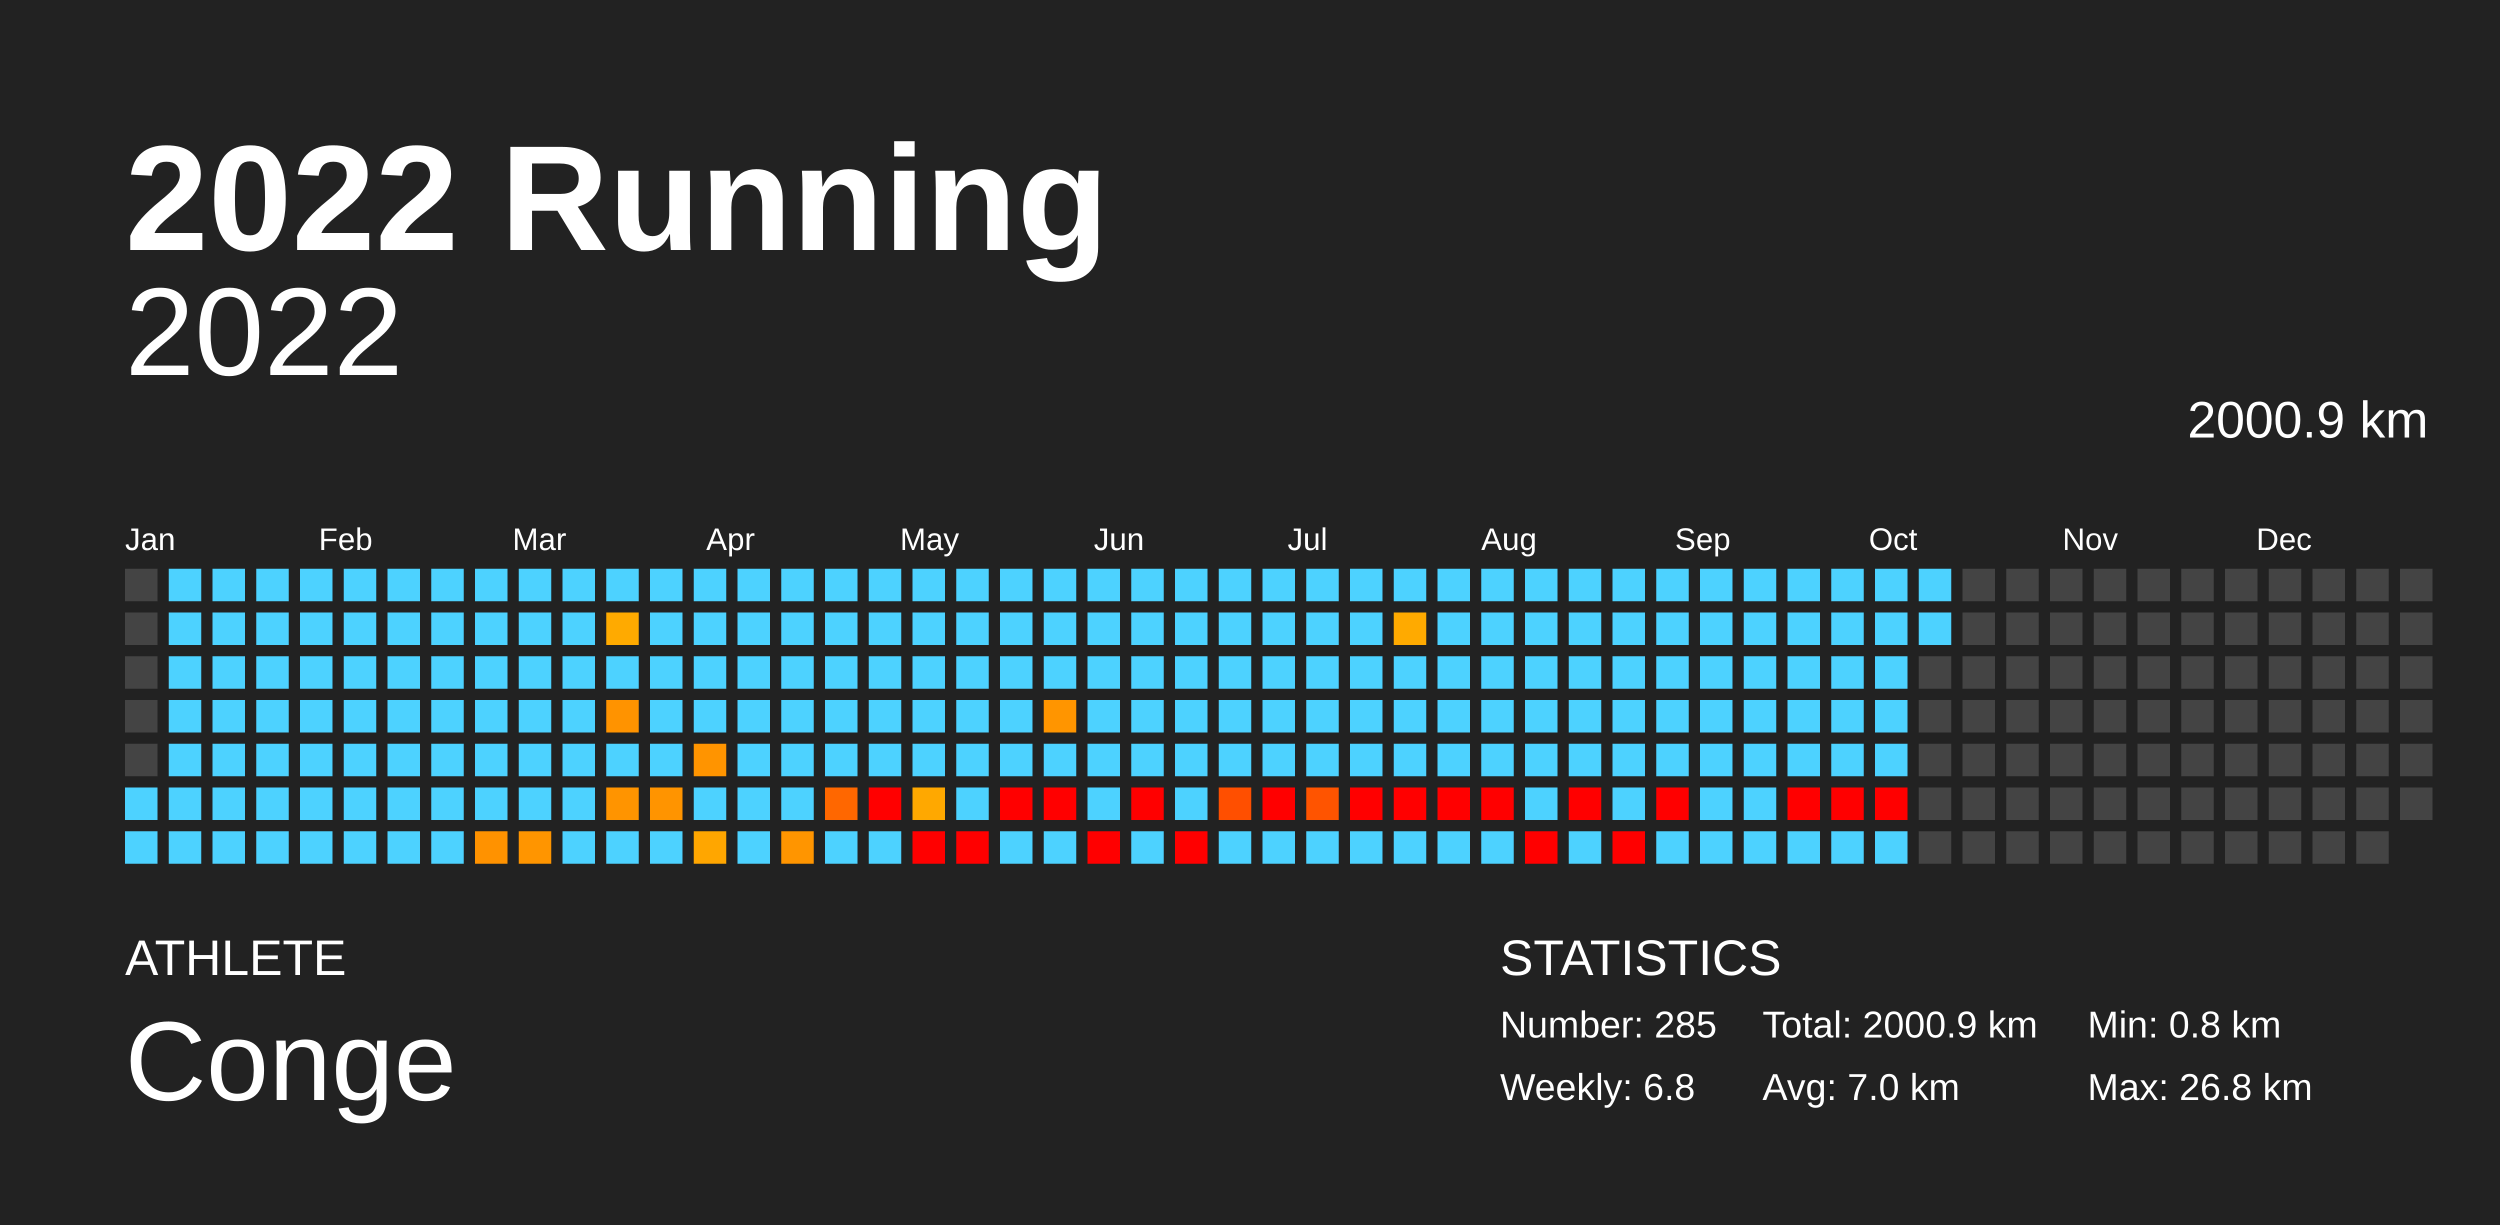
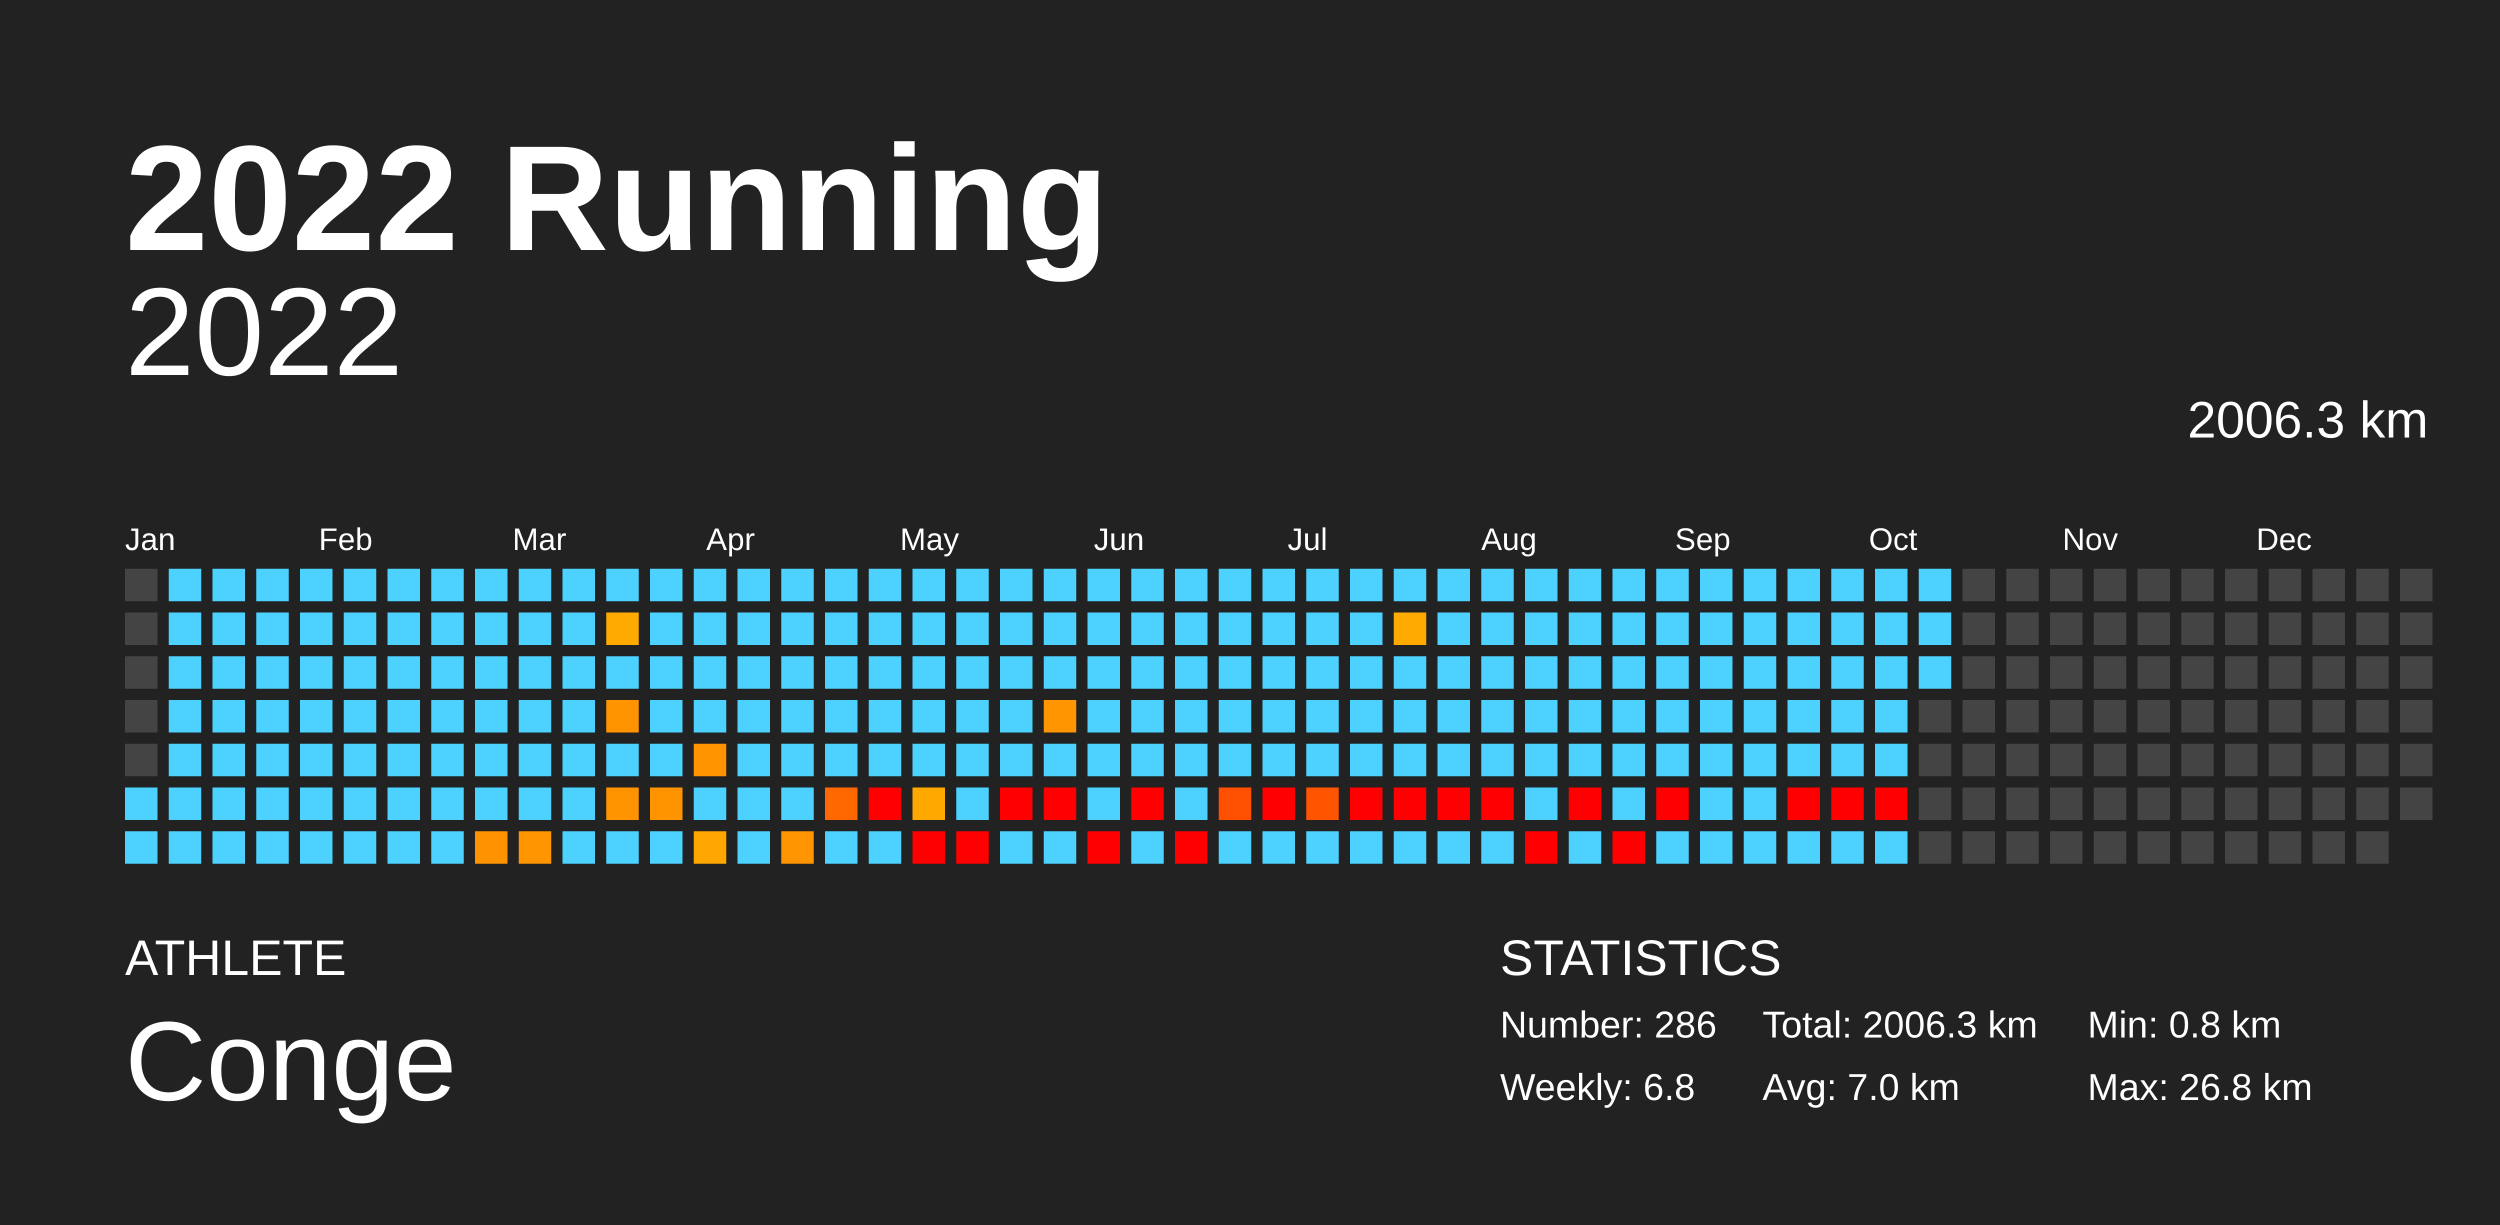
<svg xmlns="http://www.w3.org/2000/svg" baseProfile="full" height="98mm" version="1.1" viewBox="0,0,200,98" width="200mm">
  <defs />
  <rect fill="#222222" height="98" width="200" x="0" y="0" />
  <text fill="#FFFFFF" style="font-size:12px; font-family:Arial; font-weight:bold;" x="10" y="20">2022 Running</text>
  <text fill="#FFFFFF" style="font-size:4px; font-family:Arial" x="10" y="78">ATHLETE</text>
  <text fill="#FFFFFF" style="font-size:9px; font-family:Arial" x="10" y="88">Conge</text>
  <text fill="#FFFFFF" style="font-size:4px; font-family:Arial" x="120" y="78">STATISTICS</text>
-   <text fill="#FFFFFF" style="font-size:3px; font-family:Arial" x="120" y="83">Number: 285</text>
+   <text fill="#FFFFFF" style="font-size:3px; font-family:Arial" x="120" y="83">Number: 286</text>
  <text fill="#FFFFFF" style="font-size:3px; font-family:Arial" x="120" y="88">Weekly: 6.8</text>
-   <text fill="#FFFFFF" style="font-size:3px; font-family:Arial" x="141" y="83">Total: 2000.9 km</text>
+   <text fill="#FFFFFF" style="font-size:3px; font-family:Arial" x="141" y="83">Total: 2006.3 km</text>
  <text fill="#FFFFFF" style="font-size:3px; font-family:Arial" x="141" y="88">Avg: 7.0 km</text>
  <text fill="#FFFFFF" style="font-size:3px; font-family:Arial" x="167" y="83">Min: 0.8 km</text>
  <text fill="#FFFFFF" style="font-size:3px; font-family:Arial" x="167" y="88">Max: 26.8 km</text>
  <text alignment-baseline="hanging" fill="#FFFFFF" style="font-size:10.0px; font-family:Arial;" x="10" y="30">2022</text>
-   <text alignment-baseline="hanging" fill="#FFFFFF" style="font-size:4.125px; font-family:Arial;" x="175" y="35">2000.9 km</text>
+   <text alignment-baseline="hanging" fill="#FFFFFF" style="font-size:4.125px; font-family:Arial;" x="175" y="35">2006.3 km</text>
  <text fill="#FFFFFF" style="font-size:2.5px; font-family:Arial" x="10.0" y="44">Jan</text>
  <text fill="#FFFFFF" style="font-size:2.5px; font-family:Arial" x="25.5" y="44">Feb</text>
  <text fill="#FFFFFF" style="font-size:2.5px; font-family:Arial" x="41.0" y="44">Mar</text>
  <text fill="#FFFFFF" style="font-size:2.5px; font-family:Arial" x="56.5" y="44">Apr</text>
  <text fill="#FFFFFF" style="font-size:2.5px; font-family:Arial" x="72.0" y="44">May</text>
  <text fill="#FFFFFF" style="font-size:2.5px; font-family:Arial" x="87.5" y="44">Jun</text>
  <text fill="#FFFFFF" style="font-size:2.5px; font-family:Arial" x="103.0" y="44">Jul</text>
  <text fill="#FFFFFF" style="font-size:2.5px; font-family:Arial" x="118.5" y="44">Aug</text>
  <text fill="#FFFFFF" style="font-size:2.5px; font-family:Arial" x="134.0" y="44">Sep</text>
  <text fill="#FFFFFF" style="font-size:2.5px; font-family:Arial" x="149.5" y="44">Oct</text>
  <text fill="#FFFFFF" style="font-size:2.5px; font-family:Arial" x="165.0" y="44">Nov</text>
  <text fill="#FFFFFF" style="font-size:2.5px; font-family:Arial" x="180.5" y="44">Dec</text>
  <rect fill="#444444" height="2.6" width="2.6" x="10.0" y="45.5" />
  <rect fill="#444444" height="2.6" width="2.6" x="10.0" y="49.0" />
  <rect fill="#444444" height="2.6" width="2.6" x="10.0" y="52.5" />
  <rect fill="#444444" height="2.6" width="2.6" x="10.0" y="56.0" />
  <rect fill="#444444" height="2.6" width="2.6" x="10.0" y="59.5" />
  <rect fill="#4dd2ff" height="2.6" width="2.6" x="10.0" y="63.0" />
  <rect fill="#4dd2ff" height="2.6" width="2.6" x="10.0" y="66.5" />
  <rect fill="#4dd2ff" height="2.6" width="2.6" x="13.5" y="45.5" />
  <rect fill="#4dd2ff" height="2.6" width="2.6" x="13.5" y="49.0" />
  <rect fill="#4dd2ff" height="2.6" width="2.6" x="13.5" y="52.5" />
  <rect fill="#4dd2ff" height="2.6" width="2.6" x="13.5" y="56.0" />
  <rect fill="#4dd2ff" height="2.6" width="2.6" x="13.5" y="59.5" />
  <rect fill="#4dd2ff" height="2.6" width="2.6" x="13.5" y="63.0" />
  <rect fill="#4dd2ff" height="2.6" width="2.6" x="13.5" y="66.5" />
  <rect fill="#4dd2ff" height="2.6" width="2.6" x="17.0" y="45.5" />
  <rect fill="#4dd2ff" height="2.6" width="2.6" x="17.0" y="49.0" />
  <rect fill="#4dd2ff" height="2.6" width="2.6" x="17.0" y="52.5" />
  <rect fill="#4dd2ff" height="2.6" width="2.6" x="17.0" y="56.0" />
  <rect fill="#4dd2ff" height="2.6" width="2.6" x="17.0" y="59.5" />
  <rect fill="#4dd2ff" height="2.6" width="2.6" x="17.0" y="63.0" />
  <rect fill="#4dd2ff" height="2.6" width="2.6" x="17.0" y="66.5" />
  <rect fill="#4dd2ff" height="2.6" width="2.6" x="20.5" y="45.5" />
  <rect fill="#4dd2ff" height="2.6" width="2.6" x="20.5" y="49.0" />
  <rect fill="#4dd2ff" height="2.6" width="2.6" x="20.5" y="52.5" />
  <rect fill="#4dd2ff" height="2.6" width="2.6" x="20.5" y="56.0" />
  <rect fill="#4dd2ff" height="2.6" width="2.6" x="20.5" y="59.5" />
  <rect fill="#4dd2ff" height="2.6" width="2.6" x="20.5" y="63.0" />
  <rect fill="#4dd2ff" height="2.6" width="2.6" x="20.5" y="66.5" />
  <rect fill="#4dd2ff" height="2.6" width="2.6" x="24.0" y="45.5" />
  <rect fill="#4dd2ff" height="2.6" width="2.6" x="24.0" y="49.0" />
  <rect fill="#4dd2ff" height="2.6" width="2.6" x="24.0" y="52.5" />
  <rect fill="#4dd2ff" height="2.6" width="2.6" x="24.0" y="56.0" />
  <rect fill="#4dd2ff" height="2.6" width="2.6" x="24.0" y="59.5" />
  <rect fill="#4dd2ff" height="2.6" width="2.6" x="24.0" y="63.0" />
  <rect fill="#4dd2ff" height="2.6" width="2.6" x="24.0" y="66.5" />
  <rect fill="#4dd2ff" height="2.6" width="2.6" x="27.5" y="45.5" />
  <rect fill="#4dd2ff" height="2.6" width="2.6" x="27.5" y="49.0" />
  <rect fill="#4dd2ff" height="2.6" width="2.6" x="27.5" y="52.5" />
  <rect fill="#4dd2ff" height="2.6" width="2.6" x="27.5" y="56.0" />
  <rect fill="#4dd2ff" height="2.6" width="2.6" x="27.5" y="59.5" />
  <rect fill="#4dd2ff" height="2.6" width="2.6" x="27.5" y="63.0" />
  <rect fill="#4dd2ff" height="2.6" width="2.6" x="27.5" y="66.5" />
  <rect fill="#4dd2ff" height="2.6" width="2.6" x="31.0" y="45.5" />
  <rect fill="#4dd2ff" height="2.6" width="2.6" x="31.0" y="49.0" />
  <rect fill="#4dd2ff" height="2.6" width="2.6" x="31.0" y="52.5" />
  <rect fill="#4dd2ff" height="2.6" width="2.6" x="31.0" y="56.0" />
  <rect fill="#4dd2ff" height="2.6" width="2.6" x="31.0" y="59.5" />
  <rect fill="#4dd2ff" height="2.6" width="2.6" x="31.0" y="63.0" />
  <rect fill="#4dd2ff" height="2.6" width="2.6" x="31.0" y="66.5" />
  <rect fill="#4dd2ff" height="2.6" width="2.6" x="34.5" y="45.5" />
  <rect fill="#4dd2ff" height="2.6" width="2.6" x="34.5" y="49.0" />
  <rect fill="#4dd2ff" height="2.6" width="2.6" x="34.5" y="52.5" />
  <rect fill="#4dd2ff" height="2.6" width="2.6" x="34.5" y="56.0" />
  <rect fill="#4dd2ff" height="2.6" width="2.6" x="34.5" y="59.5" />
  <rect fill="#4dd2ff" height="2.6" width="2.6" x="34.5" y="63.0" />
  <rect fill="#4dd2ff" height="2.6" width="2.6" x="34.5" y="66.5" />
  <rect fill="#4dd2ff" height="2.6" width="2.6" x="38.0" y="45.5" />
  <rect fill="#4dd2ff" height="2.6" width="2.6" x="38.0" y="49.0" />
  <rect fill="#4dd2ff" height="2.6" width="2.6" x="38.0" y="52.5" />
  <rect fill="#4dd2ff" height="2.6" width="2.6" x="38.0" y="56.0" />
  <rect fill="#4dd2ff" height="2.6" width="2.6" x="38.0" y="59.5" />
  <rect fill="#4dd2ff" height="2.6" width="2.6" x="38.0" y="63.0" />
  <rect fill="#ff9200" height="2.6" width="2.6" x="38.0" y="66.5" />
  <rect fill="#4dd2ff" height="2.6" width="2.6" x="41.5" y="45.5" />
  <rect fill="#4dd2ff" height="2.6" width="2.6" x="41.5" y="49.0" />
  <rect fill="#4dd2ff" height="2.6" width="2.6" x="41.5" y="52.5" />
  <rect fill="#4dd2ff" height="2.6" width="2.6" x="41.5" y="56.0" />
  <rect fill="#4dd2ff" height="2.6" width="2.6" x="41.5" y="59.5" />
  <rect fill="#4dd2ff" height="2.6" width="2.6" x="41.5" y="63.0" />
  <rect fill="#ff9500" height="2.6" width="2.6" x="41.5" y="66.5" />
  <rect fill="#4dd2ff" height="2.6" width="2.6" x="45.0" y="45.5" />
  <rect fill="#4dd2ff" height="2.6" width="2.6" x="45.0" y="49.0" />
  <rect fill="#4dd2ff" height="2.6" width="2.6" x="45.0" y="52.5" />
  <rect fill="#4dd2ff" height="2.6" width="2.6" x="45.0" y="56.0" />
  <rect fill="#4dd2ff" height="2.6" width="2.6" x="45.0" y="59.5" />
  <rect fill="#4dd2ff" height="2.6" width="2.6" x="45.0" y="63.0" />
  <rect fill="#4dd2ff" height="2.6" width="2.6" x="45.0" y="66.5" />
  <rect fill="#4dd2ff" height="2.6" width="2.6" x="48.5" y="45.5" />
  <rect fill="#ffaa00" height="2.6" width="2.6" x="48.5" y="49.0" />
  <rect fill="#4dd2ff" height="2.6" width="2.6" x="48.5" y="52.5" />
  <rect fill="#ff9300" height="2.6" width="2.6" x="48.5" y="56.0" />
  <rect fill="#4dd2ff" height="2.6" width="2.6" x="48.5" y="59.5" />
  <rect fill="#ff9400" height="2.6" width="2.6" x="48.5" y="63.0" />
  <rect fill="#4dd2ff" height="2.6" width="2.6" x="48.5" y="66.5" />
  <rect fill="#4dd2ff" height="2.6" width="2.6" x="52.0" y="45.5" />
  <rect fill="#4dd2ff" height="2.6" width="2.6" x="52.0" y="49.0" />
  <rect fill="#4dd2ff" height="2.6" width="2.6" x="52.0" y="52.5" />
  <rect fill="#4dd2ff" height="2.6" width="2.6" x="52.0" y="56.0" />
  <rect fill="#4dd2ff" height="2.6" width="2.6" x="52.0" y="59.5" />
  <rect fill="#ff9400" height="2.6" width="2.6" x="52.0" y="63.0" />
  <rect fill="#4dd2ff" height="2.6" width="2.6" x="52.0" y="66.5" />
  <rect fill="#4dd2ff" height="2.6" width="2.6" x="55.5" y="45.5" />
  <rect fill="#4dd2ff" height="2.6" width="2.6" x="55.5" y="49.0" />
  <rect fill="#4dd2ff" height="2.6" width="2.6" x="55.5" y="52.5" />
  <rect fill="#4dd2ff" height="2.6" width="2.6" x="55.5" y="56.0" />
  <rect fill="#ff9400" height="2.6" width="2.6" x="55.5" y="59.5" />
  <rect fill="#4dd2ff" height="2.6" width="2.6" x="55.5" y="63.0" />
  <rect fill="#ffa600" height="2.6" width="2.6" x="55.5" y="66.5" />
  <rect fill="#4dd2ff" height="2.6" width="2.6" x="59.0" y="45.5" />
  <rect fill="#4dd2ff" height="2.6" width="2.6" x="59.0" y="49.0" />
  <rect fill="#4dd2ff" height="2.6" width="2.6" x="59.0" y="52.5" />
  <rect fill="#4dd2ff" height="2.6" width="2.6" x="59.0" y="56.0" />
  <rect fill="#4dd2ff" height="2.6" width="2.6" x="59.0" y="59.5" />
  <rect fill="#4dd2ff" height="2.6" width="2.6" x="59.0" y="63.0" />
  <rect fill="#4dd2ff" height="2.6" width="2.6" x="59.0" y="66.5" />
  <rect fill="#4dd2ff" height="2.6" width="2.6" x="62.5" y="45.5" />
  <rect fill="#4dd2ff" height="2.6" width="2.6" x="62.5" y="49.0" />
  <rect fill="#4dd2ff" height="2.6" width="2.6" x="62.5" y="52.5" />
  <rect fill="#4dd2ff" height="2.6" width="2.6" x="62.5" y="56.0" />
  <rect fill="#4dd2ff" height="2.6" width="2.6" x="62.5" y="59.5" />
  <rect fill="#4dd2ff" height="2.6" width="2.6" x="62.5" y="63.0" />
  <rect fill="#ff9500" height="2.6" width="2.6" x="62.5" y="66.5" />
  <rect fill="#4dd2ff" height="2.6" width="2.6" x="66.0" y="45.5" />
  <rect fill="#4dd2ff" height="2.6" width="2.6" x="66.0" y="49.0" />
  <rect fill="#4dd2ff" height="2.6" width="2.6" x="66.0" y="52.5" />
  <rect fill="#4dd2ff" height="2.6" width="2.6" x="66.0" y="56.0" />
  <rect fill="#4dd2ff" height="2.6" width="2.6" x="66.0" y="59.5" />
  <rect fill="#ff6700" height="2.6" width="2.6" x="66.0" y="63.0" />
  <rect fill="#4dd2ff" height="2.6" width="2.6" x="66.0" y="66.5" />
  <rect fill="#4dd2ff" height="2.6" width="2.6" x="69.5" y="45.5" />
  <rect fill="#4dd2ff" height="2.6" width="2.6" x="69.5" y="49.0" />
  <rect fill="#4dd2ff" height="2.6" width="2.6" x="69.5" y="52.5" />
  <rect fill="#4dd2ff" height="2.6" width="2.6" x="69.5" y="56.0" />
  <rect fill="#4dd2ff" height="2.6" width="2.6" x="69.5" y="59.5" />
  <rect fill="red" height="2.6" width="2.6" x="69.5" y="63.0" />
  <rect fill="#4dd2ff" height="2.6" width="2.6" x="69.5" y="66.5" />
  <rect fill="#4dd2ff" height="2.6" width="2.6" x="73.0" y="45.5" />
  <rect fill="#4dd2ff" height="2.6" width="2.6" x="73.0" y="49.0" />
  <rect fill="#4dd2ff" height="2.6" width="2.6" x="73.0" y="52.5" />
  <rect fill="#4dd2ff" height="2.6" width="2.6" x="73.0" y="56.0" />
  <rect fill="#4dd2ff" height="2.6" width="2.6" x="73.0" y="59.5" />
  <rect fill="#ffa800" height="2.6" width="2.6" x="73.0" y="63.0" />
  <rect fill="red" height="2.6" width="2.6" x="73.0" y="66.5" />
  <rect fill="#4dd2ff" height="2.6" width="2.6" x="76.5" y="45.5" />
  <rect fill="#4dd2ff" height="2.6" width="2.6" x="76.5" y="49.0" />
  <rect fill="#4dd2ff" height="2.6" width="2.6" x="76.5" y="52.5" />
  <rect fill="#4dd2ff" height="2.6" width="2.6" x="76.5" y="56.0" />
  <rect fill="#4dd2ff" height="2.6" width="2.6" x="76.5" y="59.5" />
  <rect fill="#4dd2ff" height="2.6" width="2.6" x="76.5" y="63.0" />
  <rect fill="red" height="2.6" width="2.6" x="76.5" y="66.5" />
  <rect fill="#4dd2ff" height="2.6" width="2.6" x="80.0" y="45.5" />
  <rect fill="#4dd2ff" height="2.6" width="2.6" x="80.0" y="49.0" />
  <rect fill="#4dd2ff" height="2.6" width="2.6" x="80.0" y="52.5" />
  <rect fill="#4dd2ff" height="2.6" width="2.6" x="80.0" y="56.0" />
  <rect fill="#4dd2ff" height="2.6" width="2.6" x="80.0" y="59.5" />
  <rect fill="red" height="2.6" width="2.6" x="80.0" y="63.0" />
  <rect fill="#4dd2ff" height="2.6" width="2.6" x="80.0" y="66.5" />
  <rect fill="#4dd2ff" height="2.6" width="2.6" x="83.5" y="45.5" />
  <rect fill="#4dd2ff" height="2.6" width="2.6" x="83.5" y="49.0" />
  <rect fill="#4dd2ff" height="2.6" width="2.6" x="83.5" y="52.5" />
  <rect fill="#ff9500" height="2.6" width="2.6" x="83.5" y="56.0" />
  <rect fill="#4dd2ff" height="2.6" width="2.6" x="83.5" y="59.5" />
  <rect fill="red" height="2.6" width="2.6" x="83.5" y="63.0" />
  <rect fill="#4dd2ff" height="2.6" width="2.6" x="83.5" y="66.5" />
  <rect fill="#4dd2ff" height="2.6" width="2.6" x="87.0" y="45.5" />
  <rect fill="#4dd2ff" height="2.6" width="2.6" x="87.0" y="49.0" />
  <rect fill="#4dd2ff" height="2.6" width="2.6" x="87.0" y="52.5" />
  <rect fill="#4dd2ff" height="2.6" width="2.6" x="87.0" y="56.0" />
  <rect fill="#4dd2ff" height="2.6" width="2.6" x="87.0" y="59.5" />
  <rect fill="#4dd2ff" height="2.6" width="2.6" x="87.0" y="63.0" />
  <rect fill="red" height="2.6" width="2.6" x="87.0" y="66.5" />
  <rect fill="#4dd2ff" height="2.6" width="2.6" x="90.5" y="45.5" />
  <rect fill="#4dd2ff" height="2.6" width="2.6" x="90.5" y="49.0" />
  <rect fill="#4dd2ff" height="2.6" width="2.6" x="90.5" y="52.5" />
  <rect fill="#4dd2ff" height="2.6" width="2.6" x="90.5" y="56.0" />
  <rect fill="#4dd2ff" height="2.6" width="2.6" x="90.5" y="59.5" />
  <rect fill="red" height="2.6" width="2.6" x="90.5" y="63.0" />
  <rect fill="#4dd2ff" height="2.6" width="2.6" x="90.5" y="66.5" />
  <rect fill="#4dd2ff" height="2.6" width="2.6" x="94.0" y="45.5" />
  <rect fill="#4dd2ff" height="2.6" width="2.6" x="94.0" y="49.0" />
  <rect fill="#4dd2ff" height="2.6" width="2.6" x="94.0" y="52.5" />
  <rect fill="#4dd2ff" height="2.6" width="2.6" x="94.0" y="56.0" />
  <rect fill="#4dd2ff" height="2.6" width="2.6" x="94.0" y="59.5" />
  <rect fill="#4dd2ff" height="2.6" width="2.6" x="94.0" y="63.0" />
  <rect fill="red" height="2.6" width="2.6" x="94.0" y="66.5" />
  <rect fill="#4dd2ff" height="2.6" width="2.6" x="97.5" y="45.5" />
  <rect fill="#4dd2ff" height="2.6" width="2.6" x="97.5" y="49.0" />
  <rect fill="#4dd2ff" height="2.6" width="2.6" x="97.5" y="52.5" />
  <rect fill="#4dd2ff" height="2.6" width="2.6" x="97.5" y="56.0" />
  <rect fill="#4dd2ff" height="2.6" width="2.6" x="97.5" y="59.5" />
  <rect fill="#ff4f00" height="2.6" width="2.6" x="97.5" y="63.0" />
  <rect fill="#4dd2ff" height="2.6" width="2.6" x="97.5" y="66.5" />
  <rect fill="#4dd2ff" height="2.6" width="2.6" x="101.0" y="45.5" />
  <rect fill="#4dd2ff" height="2.6" width="2.6" x="101.0" y="49.0" />
  <rect fill="#4dd2ff" height="2.6" width="2.6" x="101.0" y="52.5" />
  <rect fill="#4dd2ff" height="2.6" width="2.6" x="101.0" y="56.0" />
  <rect fill="#4dd2ff" height="2.6" width="2.6" x="101.0" y="59.5" />
  <rect fill="red" height="2.6" width="2.6" x="101.0" y="63.0" />
  <rect fill="#4dd2ff" height="2.6" width="2.6" x="101.0" y="66.5" />
  <rect fill="#4dd2ff" height="2.6" width="2.6" x="104.5" y="45.5" />
  <rect fill="#4dd2ff" height="2.6" width="2.6" x="104.5" y="49.0" />
  <rect fill="#4dd2ff" height="2.6" width="2.6" x="104.5" y="52.5" />
  <rect fill="#4dd2ff" height="2.6" width="2.6" x="104.5" y="56.0" />
  <rect fill="#4dd2ff" height="2.6" width="2.6" x="104.5" y="59.5" />
  <rect fill="#ff5400" height="2.6" width="2.6" x="104.5" y="63.0" />
  <rect fill="#4dd2ff" height="2.6" width="2.6" x="104.5" y="66.5" />
  <rect fill="#4dd2ff" height="2.6" width="2.6" x="108.0" y="45.5" />
  <rect fill="#4dd2ff" height="2.6" width="2.6" x="108.0" y="49.0" />
  <rect fill="#4dd2ff" height="2.6" width="2.6" x="108.0" y="52.5" />
  <rect fill="#4dd2ff" height="2.6" width="2.6" x="108.0" y="56.0" />
  <rect fill="#4dd2ff" height="2.6" width="2.6" x="108.0" y="59.5" />
  <rect fill="red" height="2.6" width="2.6" x="108.0" y="63.0" />
  <rect fill="#4dd2ff" height="2.6" width="2.6" x="108.0" y="66.5" />
  <rect fill="#4dd2ff" height="2.6" width="2.6" x="111.5" y="45.5" />
  <rect fill="#ffaa00" height="2.6" width="2.6" x="111.5" y="49.0" />
  <rect fill="#4dd2ff" height="2.6" width="2.6" x="111.5" y="52.5" />
  <rect fill="#4dd2ff" height="2.6" width="2.6" x="111.5" y="56.0" />
  <rect fill="#4dd2ff" height="2.6" width="2.6" x="111.5" y="59.5" />
  <rect fill="red" height="2.6" width="2.6" x="111.5" y="63.0" />
  <rect fill="#4dd2ff" height="2.6" width="2.6" x="111.5" y="66.5" />
  <rect fill="#4dd2ff" height="2.6" width="2.6" x="115.0" y="45.5" />
  <rect fill="#4dd2ff" height="2.6" width="2.6" x="115.0" y="49.0" />
  <rect fill="#4dd2ff" height="2.6" width="2.6" x="115.0" y="52.5" />
  <rect fill="#4dd2ff" height="2.6" width="2.6" x="115.0" y="56.0" />
  <rect fill="#4dd2ff" height="2.6" width="2.6" x="115.0" y="59.5" />
  <rect fill="red" height="2.6" width="2.6" x="115.0" y="63.0" />
  <rect fill="#4dd2ff" height="2.6" width="2.6" x="115.0" y="66.5" />
  <rect fill="#4dd2ff" height="2.6" width="2.6" x="118.5" y="45.5" />
  <rect fill="#4dd2ff" height="2.6" width="2.6" x="118.5" y="49.0" />
  <rect fill="#4dd2ff" height="2.6" width="2.6" x="118.5" y="52.5" />
  <rect fill="#4dd2ff" height="2.6" width="2.6" x="118.5" y="56.0" />
  <rect fill="#4dd2ff" height="2.6" width="2.6" x="118.5" y="59.5" />
  <rect fill="red" height="2.6" width="2.6" x="118.5" y="63.0" />
  <rect fill="#4dd2ff" height="2.6" width="2.6" x="118.5" y="66.5" />
  <rect fill="#4dd2ff" height="2.6" width="2.6" x="122.0" y="45.5" />
  <rect fill="#4dd2ff" height="2.6" width="2.6" x="122.0" y="49.0" />
  <rect fill="#4dd2ff" height="2.6" width="2.6" x="122.0" y="52.5" />
  <rect fill="#4dd2ff" height="2.6" width="2.6" x="122.0" y="56.0" />
  <rect fill="#4dd2ff" height="2.6" width="2.6" x="122.0" y="59.5" />
  <rect fill="#4dd2ff" height="2.6" width="2.6" x="122.0" y="63.0" />
  <rect fill="red" height="2.6" width="2.6" x="122.0" y="66.5" />
  <rect fill="#4dd2ff" height="2.6" width="2.6" x="125.5" y="45.5" />
  <rect fill="#4dd2ff" height="2.6" width="2.6" x="125.5" y="49.0" />
  <rect fill="#4dd2ff" height="2.6" width="2.6" x="125.5" y="52.5" />
  <rect fill="#4dd2ff" height="2.6" width="2.6" x="125.5" y="56.0" />
  <rect fill="#4dd2ff" height="2.6" width="2.6" x="125.5" y="59.5" />
  <rect fill="red" height="2.6" width="2.6" x="125.5" y="63.0" />
  <rect fill="#4dd2ff" height="2.6" width="2.6" x="125.5" y="66.5" />
  <rect fill="#4dd2ff" height="2.6" width="2.6" x="129.0" y="45.5" />
  <rect fill="#4dd2ff" height="2.6" width="2.6" x="129.0" y="49.0" />
  <rect fill="#4dd2ff" height="2.6" width="2.6" x="129.0" y="52.5" />
  <rect fill="#4dd2ff" height="2.6" width="2.6" x="129.0" y="56.0" />
  <rect fill="#4dd2ff" height="2.6" width="2.6" x="129.0" y="59.5" />
  <rect fill="#4dd2ff" height="2.6" width="2.6" x="129.0" y="63.0" />
  <rect fill="red" height="2.6" width="2.6" x="129.0" y="66.5" />
  <rect fill="#4dd2ff" height="2.6" width="2.6" x="132.5" y="45.5" />
  <rect fill="#4dd2ff" height="2.6" width="2.6" x="132.5" y="49.0" />
  <rect fill="#4dd2ff" height="2.6" width="2.6" x="132.5" y="52.5" />
  <rect fill="#4dd2ff" height="2.6" width="2.6" x="132.5" y="56.0" />
  <rect fill="#4dd2ff" height="2.6" width="2.6" x="132.5" y="59.5" />
  <rect fill="red" height="2.6" width="2.6" x="132.5" y="63.0" />
  <rect fill="#4dd2ff" height="2.6" width="2.6" x="132.5" y="66.5" />
  <rect fill="#4dd2ff" height="2.6" width="2.6" x="136.0" y="45.5" />
  <rect fill="#4dd2ff" height="2.6" width="2.6" x="136.0" y="49.0" />
  <rect fill="#4dd2ff" height="2.6" width="2.6" x="136.0" y="52.5" />
  <rect fill="#4dd2ff" height="2.6" width="2.6" x="136.0" y="56.0" />
  <rect fill="#4dd2ff" height="2.6" width="2.6" x="136.0" y="59.5" />
  <rect fill="#4dd2ff" height="2.6" width="2.6" x="136.0" y="63.0" />
  <rect fill="#4dd2ff" height="2.6" width="2.6" x="136.0" y="66.5" />
  <rect fill="#4dd2ff" height="2.6" width="2.6" x="139.5" y="45.5" />
  <rect fill="#4dd2ff" height="2.6" width="2.6" x="139.5" y="49.0" />
  <rect fill="#4dd2ff" height="2.6" width="2.6" x="139.5" y="52.5" />
  <rect fill="#4dd2ff" height="2.6" width="2.6" x="139.5" y="56.0" />
  <rect fill="#4dd2ff" height="2.6" width="2.6" x="139.5" y="59.5" />
  <rect fill="#4dd2ff" height="2.6" width="2.6" x="139.5" y="63.0" />
  <rect fill="#4dd2ff" height="2.6" width="2.6" x="139.5" y="66.5" />
  <rect fill="#4dd2ff" height="2.6" width="2.6" x="143.0" y="45.5" />
  <rect fill="#4dd2ff" height="2.6" width="2.6" x="143.0" y="49.0" />
  <rect fill="#4dd2ff" height="2.6" width="2.6" x="143.0" y="52.5" />
  <rect fill="#4dd2ff" height="2.6" width="2.6" x="143.0" y="56.0" />
  <rect fill="#4dd2ff" height="2.6" width="2.6" x="143.0" y="59.5" />
  <rect fill="red" height="2.6" width="2.6" x="143.0" y="63.0" />
  <rect fill="#4dd2ff" height="2.6" width="2.6" x="143.0" y="66.5" />
  <rect fill="#4dd2ff" height="2.6" width="2.6" x="146.5" y="45.5" />
  <rect fill="#4dd2ff" height="2.6" width="2.6" x="146.5" y="49.0" />
  <rect fill="#4dd2ff" height="2.6" width="2.6" x="146.5" y="52.5" />
  <rect fill="#4dd2ff" height="2.6" width="2.6" x="146.5" y="56.0" />
  <rect fill="#4dd2ff" height="2.6" width="2.6" x="146.5" y="59.5" />
  <rect fill="red" height="2.6" width="2.6" x="146.5" y="63.0" />
  <rect fill="#4dd2ff" height="2.6" width="2.6" x="146.5" y="66.5" />
  <rect fill="#4dd2ff" height="2.6" width="2.6" x="150.0" y="45.5" />
  <rect fill="#4dd2ff" height="2.6" width="2.6" x="150.0" y="49.0" />
  <rect fill="#4dd2ff" height="2.6" width="2.6" x="150.0" y="52.5" />
  <rect fill="#4dd2ff" height="2.6" width="2.6" x="150.0" y="56.0" />
  <rect fill="#4dd2ff" height="2.6" width="2.6" x="150.0" y="59.5" />
  <rect fill="red" height="2.6" width="2.6" x="150.0" y="63.0" />
  <rect fill="#4dd2ff" height="2.6" width="2.6" x="150.0" y="66.5" />
  <rect fill="#4dd2ff" height="2.6" width="2.6" x="153.5" y="45.5" />
  <rect fill="#4dd2ff" height="2.6" width="2.6" x="153.5" y="49.0" />
-   <rect fill="#444444" height="2.6" width="2.6" x="153.5" y="52.5" />
+   <rect fill="#4dd2ff" height="2.6" width="2.6" x="153.5" y="52.5" />
  <rect fill="#444444" height="2.6" width="2.6" x="153.5" y="56.0" />
  <rect fill="#444444" height="2.6" width="2.6" x="153.5" y="59.5" />
  <rect fill="#444444" height="2.6" width="2.6" x="153.5" y="63.0" />
  <rect fill="#444444" height="2.6" width="2.6" x="153.5" y="66.5" />
  <rect fill="#444444" height="2.6" width="2.6" x="157.0" y="45.5" />
  <rect fill="#444444" height="2.6" width="2.6" x="157.0" y="49.0" />
  <rect fill="#444444" height="2.6" width="2.6" x="157.0" y="52.5" />
  <rect fill="#444444" height="2.6" width="2.6" x="157.0" y="56.0" />
  <rect fill="#444444" height="2.6" width="2.6" x="157.0" y="59.5" />
  <rect fill="#444444" height="2.6" width="2.6" x="157.0" y="63.0" />
  <rect fill="#444444" height="2.6" width="2.6" x="157.0" y="66.5" />
  <rect fill="#444444" height="2.6" width="2.6" x="160.5" y="45.5" />
  <rect fill="#444444" height="2.6" width="2.6" x="160.5" y="49.0" />
  <rect fill="#444444" height="2.6" width="2.6" x="160.5" y="52.5" />
  <rect fill="#444444" height="2.6" width="2.6" x="160.5" y="56.0" />
  <rect fill="#444444" height="2.6" width="2.6" x="160.5" y="59.5" />
  <rect fill="#444444" height="2.6" width="2.6" x="160.5" y="63.0" />
  <rect fill="#444444" height="2.6" width="2.6" x="160.5" y="66.5" />
  <rect fill="#444444" height="2.6" width="2.6" x="164.0" y="45.5" />
  <rect fill="#444444" height="2.6" width="2.6" x="164.0" y="49.0" />
  <rect fill="#444444" height="2.6" width="2.6" x="164.0" y="52.5" />
  <rect fill="#444444" height="2.6" width="2.6" x="164.0" y="56.0" />
  <rect fill="#444444" height="2.6" width="2.6" x="164.0" y="59.5" />
  <rect fill="#444444" height="2.6" width="2.6" x="164.0" y="63.0" />
  <rect fill="#444444" height="2.6" width="2.6" x="164.0" y="66.5" />
  <rect fill="#444444" height="2.6" width="2.6" x="167.5" y="45.5" />
  <rect fill="#444444" height="2.6" width="2.6" x="167.5" y="49.0" />
  <rect fill="#444444" height="2.6" width="2.6" x="167.5" y="52.5" />
  <rect fill="#444444" height="2.6" width="2.6" x="167.5" y="56.0" />
  <rect fill="#444444" height="2.6" width="2.6" x="167.5" y="59.5" />
  <rect fill="#444444" height="2.6" width="2.6" x="167.5" y="63.0" />
  <rect fill="#444444" height="2.6" width="2.6" x="167.5" y="66.5" />
  <rect fill="#444444" height="2.6" width="2.6" x="171.0" y="45.5" />
  <rect fill="#444444" height="2.6" width="2.6" x="171.0" y="49.0" />
  <rect fill="#444444" height="2.6" width="2.6" x="171.0" y="52.5" />
  <rect fill="#444444" height="2.6" width="2.6" x="171.0" y="56.0" />
  <rect fill="#444444" height="2.6" width="2.6" x="171.0" y="59.5" />
  <rect fill="#444444" height="2.6" width="2.6" x="171.0" y="63.0" />
  <rect fill="#444444" height="2.6" width="2.6" x="171.0" y="66.5" />
  <rect fill="#444444" height="2.6" width="2.6" x="174.5" y="45.5" />
  <rect fill="#444444" height="2.6" width="2.6" x="174.5" y="49.0" />
  <rect fill="#444444" height="2.6" width="2.6" x="174.5" y="52.5" />
  <rect fill="#444444" height="2.6" width="2.6" x="174.5" y="56.0" />
  <rect fill="#444444" height="2.6" width="2.6" x="174.5" y="59.5" />
  <rect fill="#444444" height="2.6" width="2.6" x="174.5" y="63.0" />
  <rect fill="#444444" height="2.6" width="2.6" x="174.5" y="66.5" />
  <rect fill="#444444" height="2.6" width="2.6" x="178.0" y="45.5" />
  <rect fill="#444444" height="2.6" width="2.6" x="178.0" y="49.0" />
  <rect fill="#444444" height="2.6" width="2.6" x="178.0" y="52.5" />
  <rect fill="#444444" height="2.6" width="2.6" x="178.0" y="56.0" />
  <rect fill="#444444" height="2.6" width="2.6" x="178.0" y="59.5" />
  <rect fill="#444444" height="2.6" width="2.6" x="178.0" y="63.0" />
  <rect fill="#444444" height="2.6" width="2.6" x="178.0" y="66.5" />
  <rect fill="#444444" height="2.6" width="2.6" x="181.5" y="45.5" />
  <rect fill="#444444" height="2.6" width="2.6" x="181.5" y="49.0" />
  <rect fill="#444444" height="2.6" width="2.6" x="181.5" y="52.5" />
  <rect fill="#444444" height="2.6" width="2.6" x="181.5" y="56.0" />
  <rect fill="#444444" height="2.6" width="2.6" x="181.5" y="59.5" />
  <rect fill="#444444" height="2.6" width="2.6" x="181.5" y="63.0" />
  <rect fill="#444444" height="2.6" width="2.6" x="181.5" y="66.5" />
  <rect fill="#444444" height="2.6" width="2.6" x="185.0" y="45.5" />
  <rect fill="#444444" height="2.6" width="2.6" x="185.0" y="49.0" />
  <rect fill="#444444" height="2.6" width="2.6" x="185.0" y="52.5" />
  <rect fill="#444444" height="2.6" width="2.6" x="185.0" y="56.0" />
  <rect fill="#444444" height="2.6" width="2.6" x="185.0" y="59.5" />
  <rect fill="#444444" height="2.6" width="2.6" x="185.0" y="63.0" />
  <rect fill="#444444" height="2.6" width="2.6" x="185.0" y="66.5" />
  <rect fill="#444444" height="2.6" width="2.6" x="188.5" y="45.5" />
  <rect fill="#444444" height="2.6" width="2.6" x="188.5" y="49.0" />
  <rect fill="#444444" height="2.6" width="2.6" x="188.5" y="52.5" />
  <rect fill="#444444" height="2.6" width="2.6" x="188.5" y="56.0" />
  <rect fill="#444444" height="2.6" width="2.6" x="188.5" y="59.5" />
  <rect fill="#444444" height="2.6" width="2.6" x="188.5" y="63.0" />
  <rect fill="#444444" height="2.6" width="2.6" x="188.5" y="66.5" />
  <rect fill="#444444" height="2.6" width="2.6" x="192.0" y="45.5" />
  <rect fill="#444444" height="2.6" width="2.6" x="192.0" y="49.0" />
  <rect fill="#444444" height="2.6" width="2.6" x="192.0" y="52.5" />
  <rect fill="#444444" height="2.6" width="2.6" x="192.0" y="56.0" />
  <rect fill="#444444" height="2.6" width="2.6" x="192.0" y="59.5" />
  <rect fill="#444444" height="2.6" width="2.6" x="192.0" y="63.0" />
</svg>
